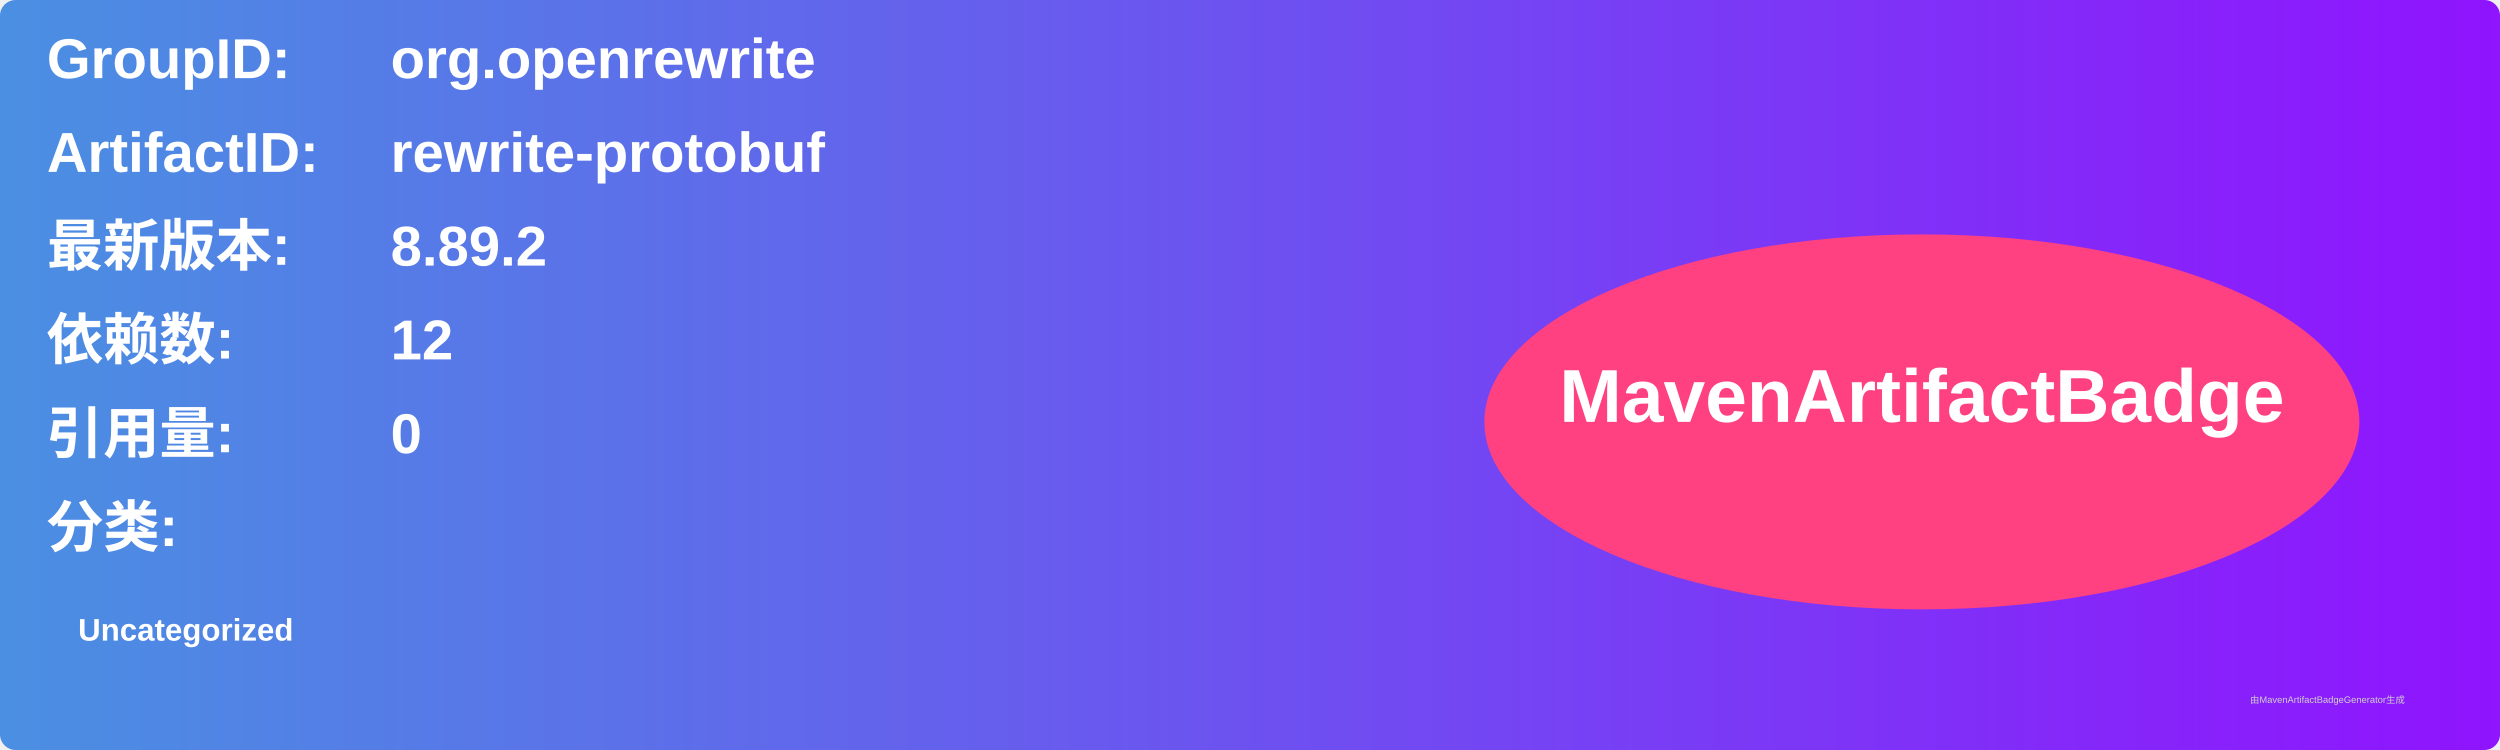
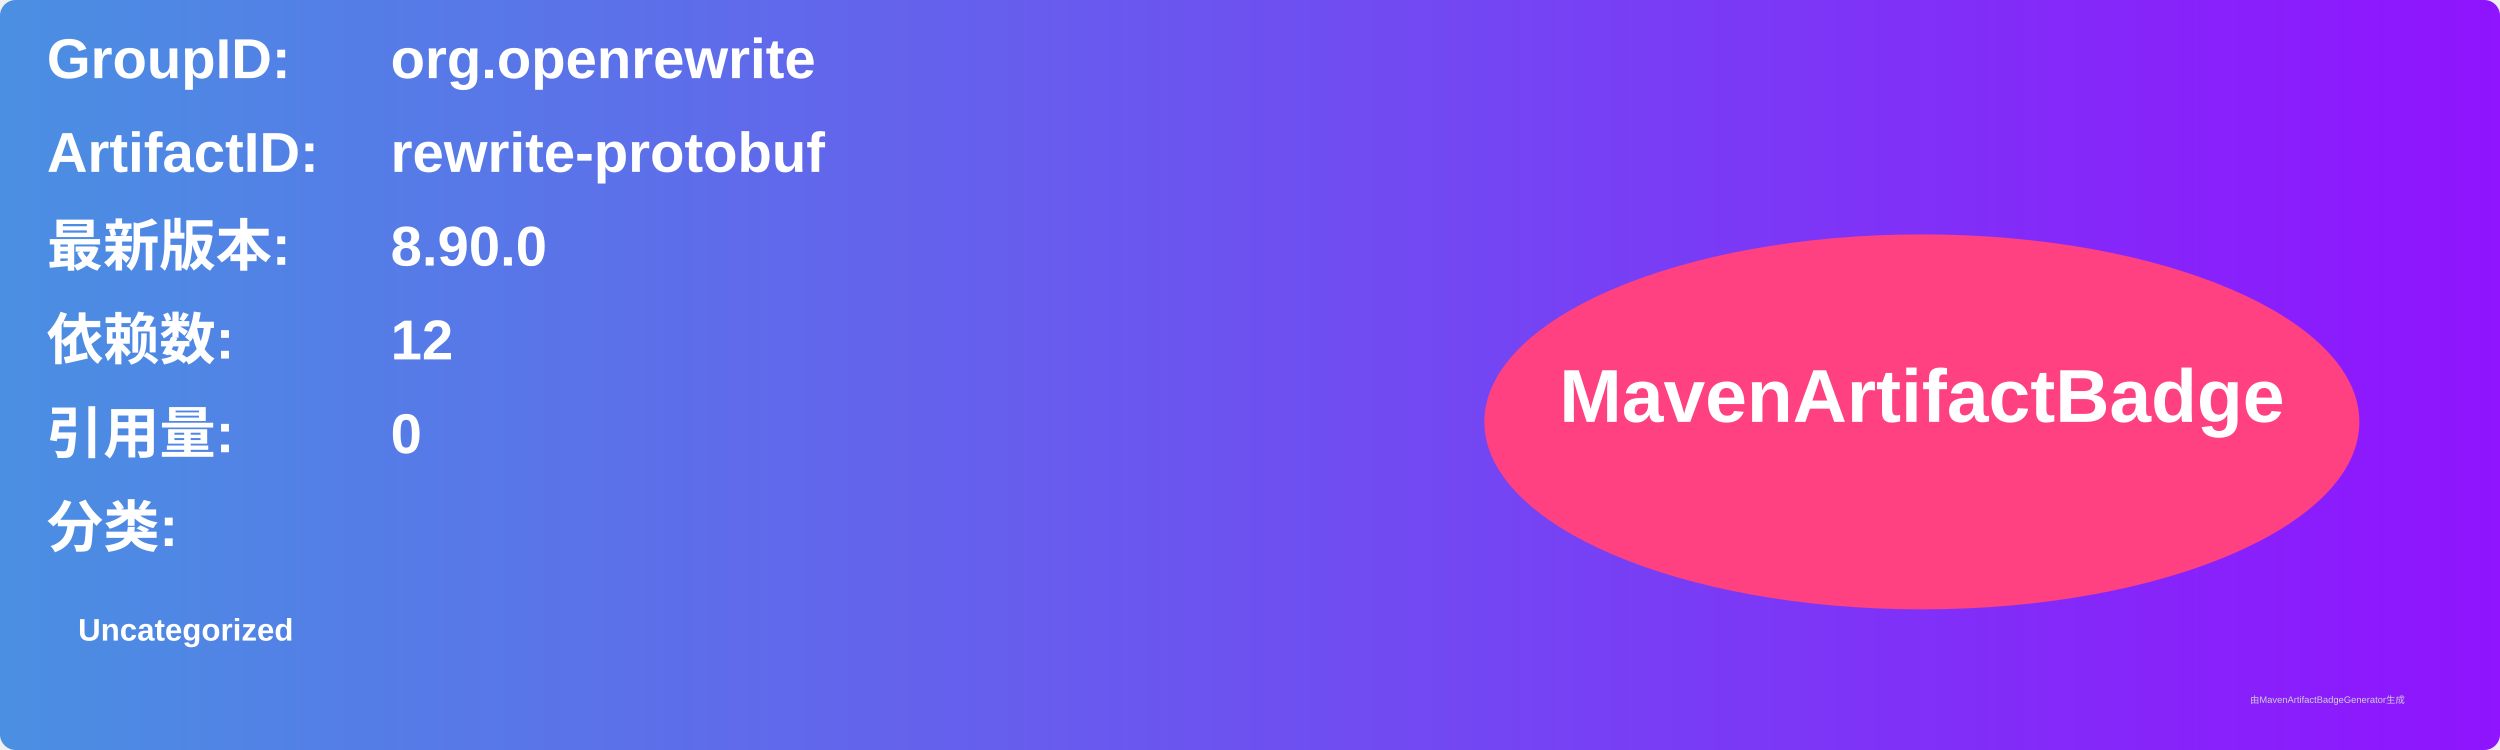
<svg xmlns="http://www.w3.org/2000/svg" width="800" height="240" viewBox="0 0 800 240">
  <linearGradient id="grad" x1="0%" y1="0%" x2="100%" y2="0%">
    <stop offset="0%" stop-color="#4a90e2" />
    <stop offset="100%" stop-color="#9013fe" />
  </linearGradient>
  <rect width="100%" height="100%" rx="5" ry="5" fill="url(#grad)" />
  <g transform="translate(15, 15)">
    <text x="0" y="10" font-family="Arial" font-size="18" fill="white" font-weight="bold" width="260">GroupID:</text>
    <text x="110" y="10" font-family="Arial" font-size="18" fill="white" font-weight="bold" width="460">org.openrewrite</text>
    <text x="0" y="40" font-family="Arial" font-size="18" fill="white" font-weight="bold" width="260">ArtifactID:</text>
    <text x="110" y="40" font-family="Arial" font-size="18" fill="white" font-weight="bold" width="460">rewrite-protobuf</text>
    <text x="0" y="70" font-family="Arial" font-size="18" fill="white" font-weight="bold">最新版本:</text>
    <text x="110" y="70" font-family="Arial" font-size="18" fill="white" font-weight="bold">
-       <tspan font-weight="bold">8.89.2</tspan>
+       <tspan font-weight="bold">8.90.0</tspan>
    </text>
    <text x="0" y="100" font-family="Arial" font-size="18" fill="white" font-weight="bold">依赖数: </text>
    <text x="110" y="100" font-family="Arial" font-size="18" fill="white">
      <tspan font-weight="bold">12</tspan>
    </text>
    <text x="0" y="130" font-family="Arial" font-size="18" fill="white" font-weight="bold">引用量: </text>
    <text x="110" y="130" font-family="Arial" font-size="18" fill="white">
      <tspan font-weight="bold">0</tspan>
    </text>
    <text x="0" y="160" font-family="Arial" font-size="18" fill="white" font-weight="bold">分类:</text>
    <text x="10" y="190" font-family="Arial" font-size="10" fill="white">
      <tspan font-weight="bold">Uncategorized</tspan>
    </text>
    <ellipse cx="600" cy="120" rx="140" ry="60" fill="#ff4081" />
    <text x="600" y="120" text-anchor="middle" font-family="Arial" font-size="24" fill="white" font-weight="bold">MavenArtifactBadge</text>
  </g>
  <text x="720" y="225" font-family="Arial" font-size="3" fill="#d0d0d0">由MavenArtifactBadgeGenerator生成</text>
</svg>
